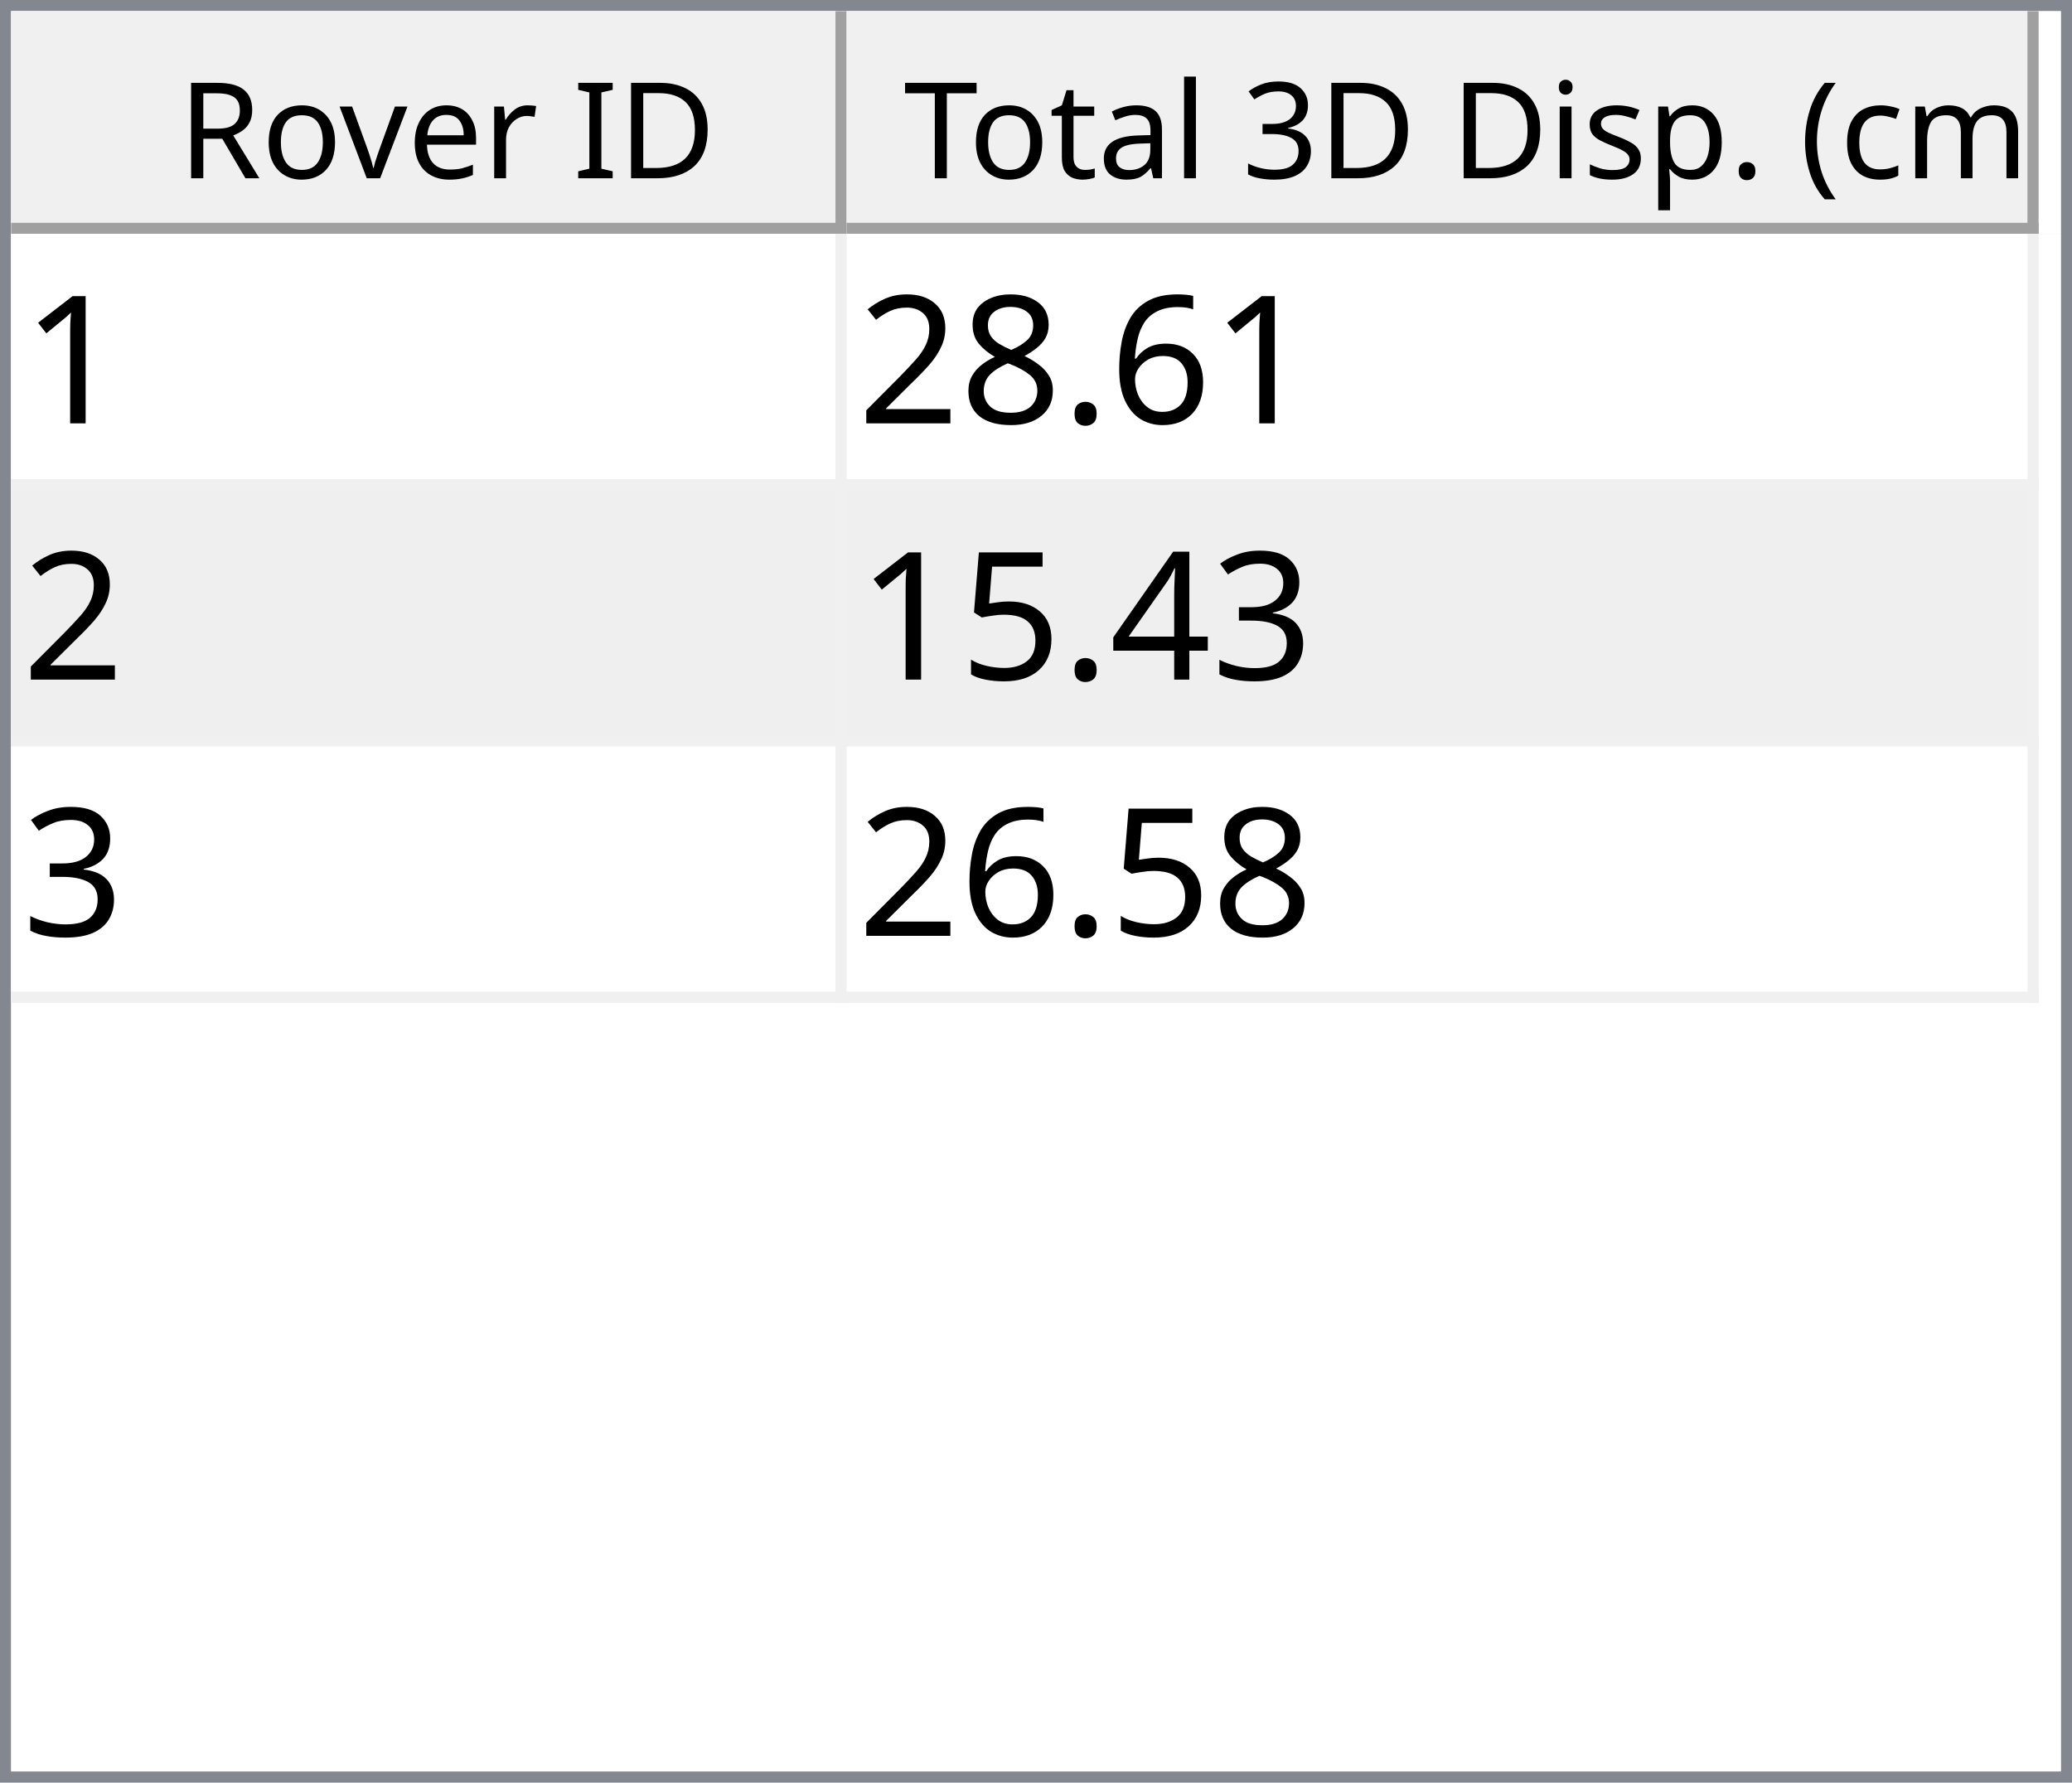
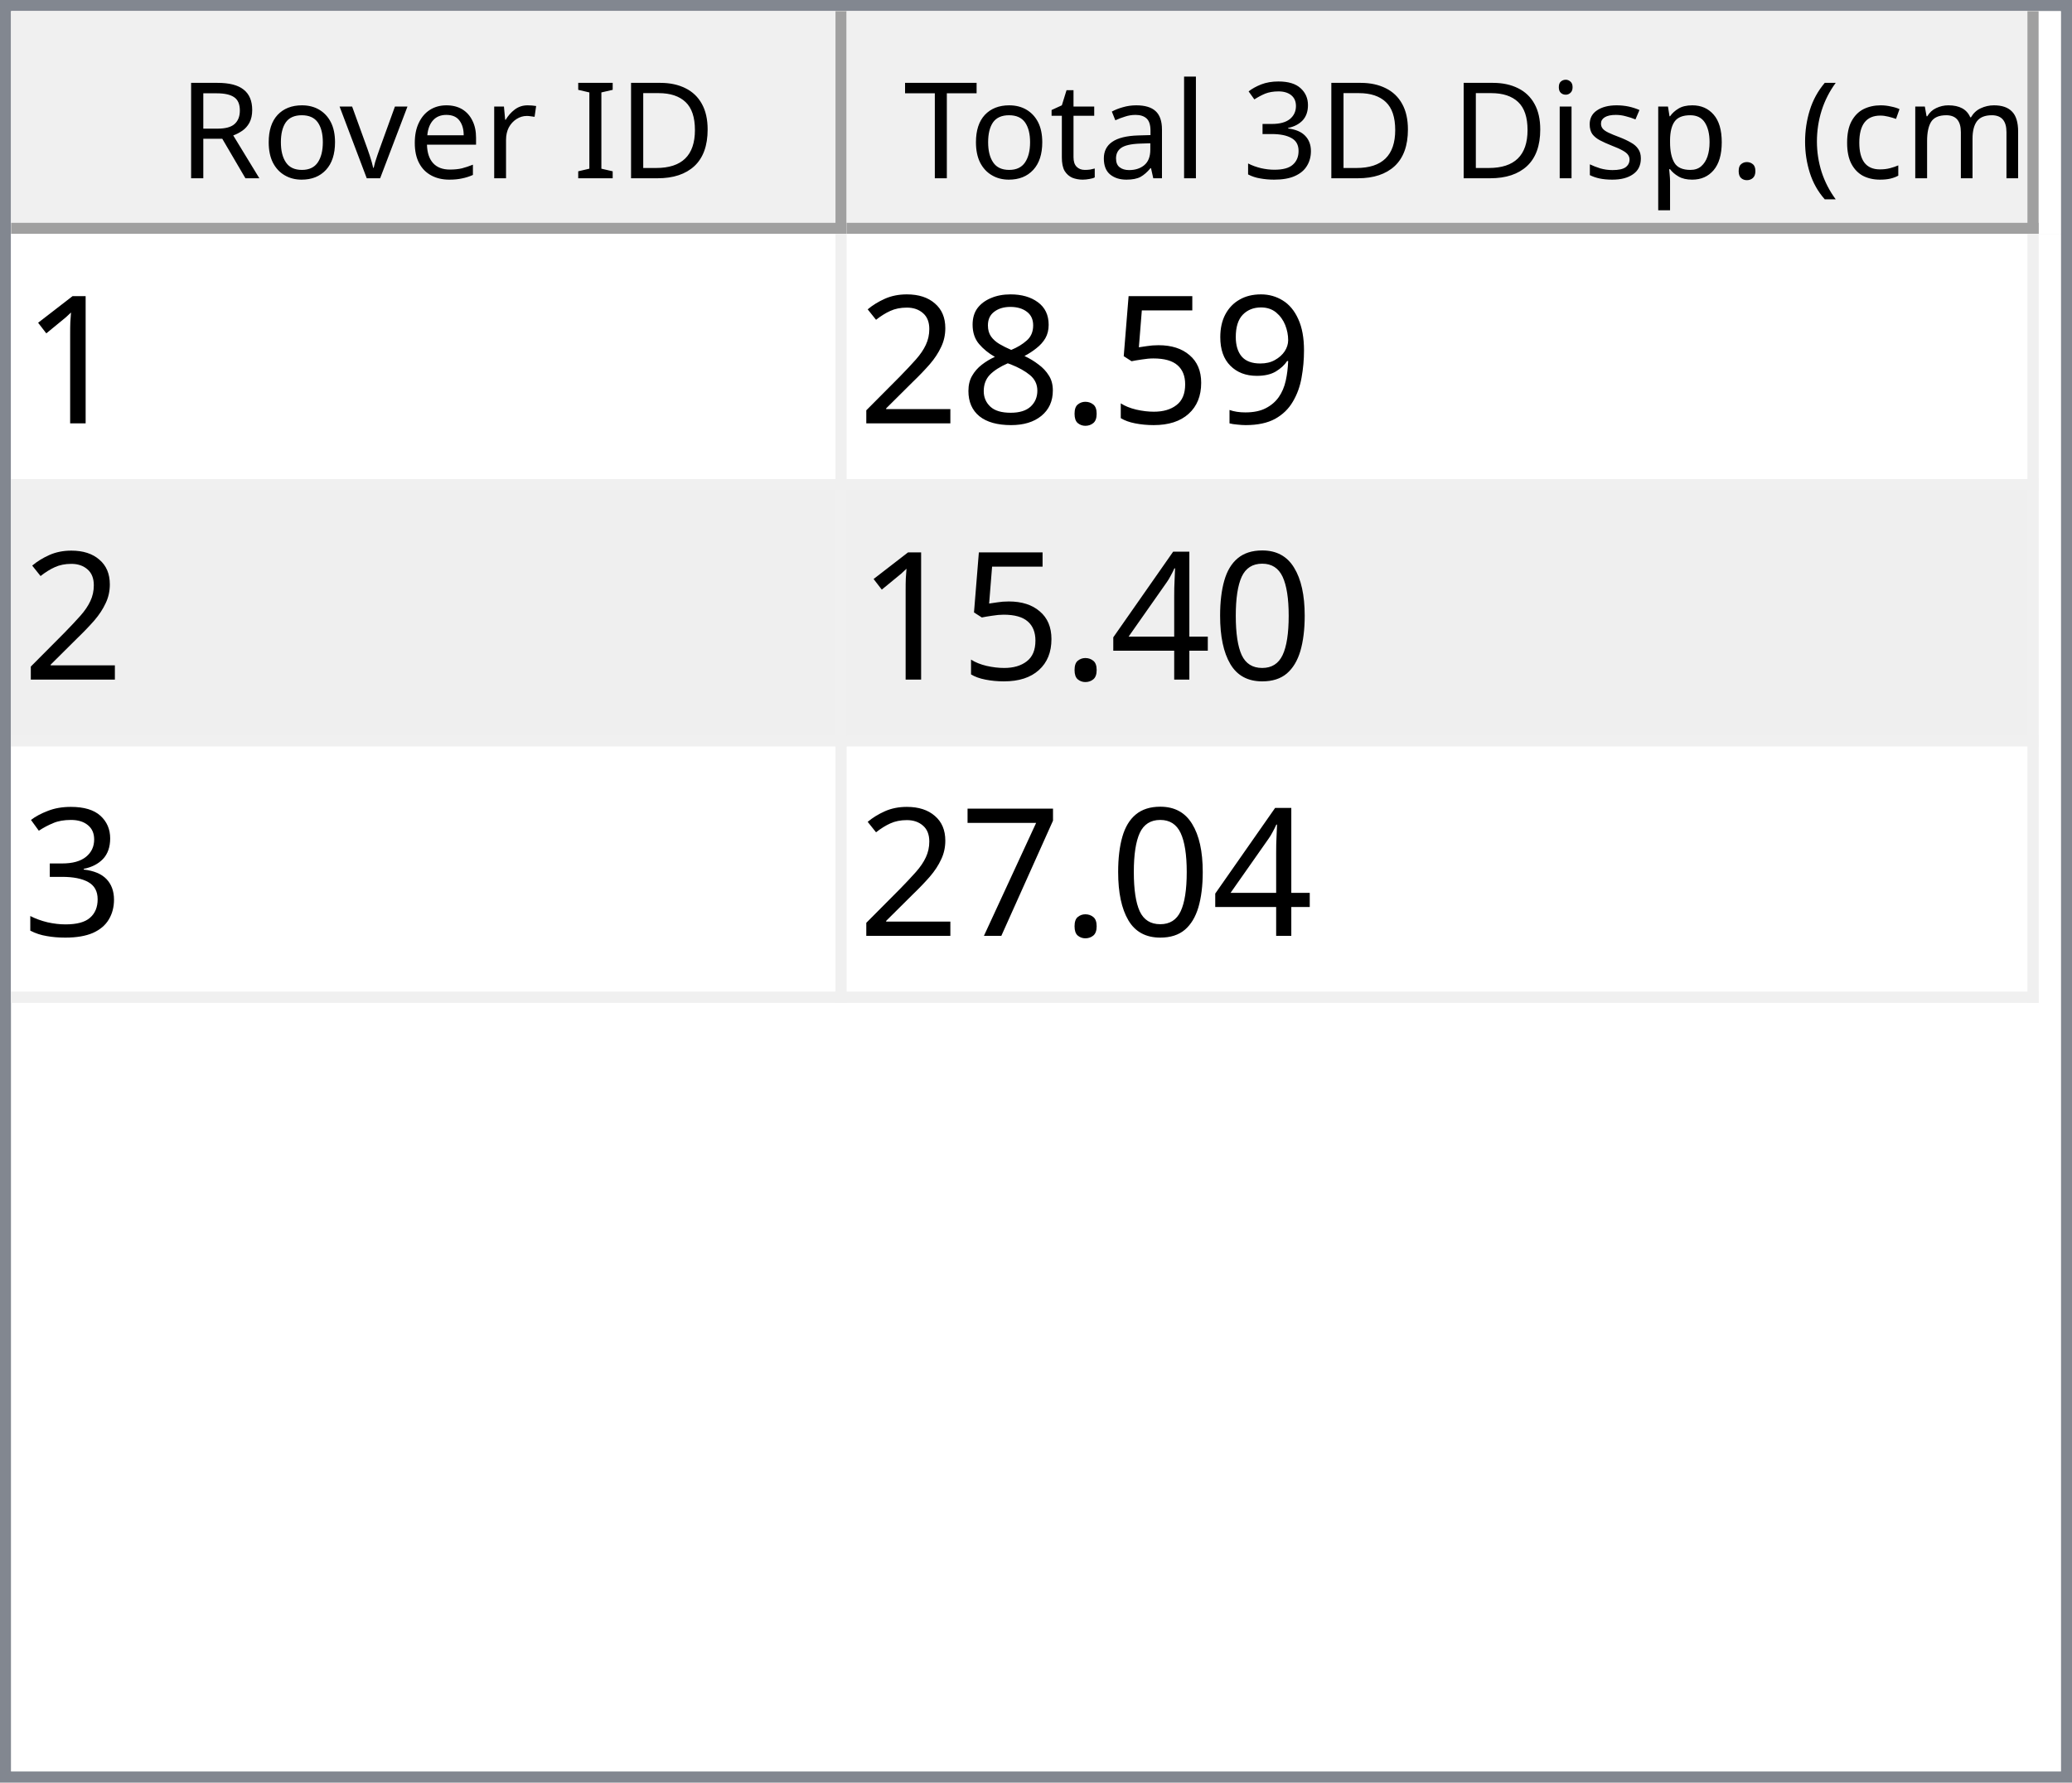
<svg xmlns="http://www.w3.org/2000/svg" style="fill-opacity:1; color-rendering:auto; color-interpolation:auto; text-rendering:auto; stroke:black; stroke-linecap:square; stroke-miterlimit:10; shape-rendering:auto; stroke-opacity:1; fill:black; stroke-dasharray:none; font-weight:normal; stroke-width:1; font-family:'Dialog'; font-style:normal; stroke-linejoin:miter; font-size:12px; stroke-dashoffset:0; image-rendering:auto;" width="186" height="160">
  <defs id="genericDefs" />
  <g>
    <defs id="defs1">
      <clipPath clipPathUnits="userSpaceOnUse" id="clipPath1">
        <path d="M0 0 L186 0 L186 160 L0 160 L0 0 Z" />
      </clipPath>
      <clipPath clipPathUnits="userSpaceOnUse" id="clipPath2">
        <path d="M0 0 L0 160 L186 160 L186 0 Z" />
      </clipPath>
      <clipPath clipPathUnits="userSpaceOnUse" id="clipPath3">
        <path d="M0 0 L0 20 L184 20 L184 0 Z" />
      </clipPath>
      <clipPath clipPathUnits="userSpaceOnUse" id="clipPath4">
        <path d="M0 0 L0 20 L75 20 L75 0 Z" />
      </clipPath>
      <clipPath clipPathUnits="userSpaceOnUse" id="clipPath5">
        <path d="M1 1 L1 19 L74 19 L74 1 Z" />
      </clipPath>
      <clipPath clipPathUnits="userSpaceOnUse" id="clipPath6">
        <path d="M0 0 L0 18 L73 18 L73 0 Z" />
      </clipPath>
      <clipPath clipPathUnits="userSpaceOnUse" id="clipPath7">
        <path d="M-0.5 -0.5 L-0.5 19.5 L74.5 19.5 L74.5 -0.5 Z" />
      </clipPath>
      <clipPath clipPathUnits="userSpaceOnUse" id="clipPath8">
        <path d="M0 0 L0 20 L107 20 L107 0 Z" />
      </clipPath>
      <clipPath clipPathUnits="userSpaceOnUse" id="clipPath9">
        <path d="M1 1 L1 19 L106 19 L106 1 Z" />
      </clipPath>
      <clipPath clipPathUnits="userSpaceOnUse" id="clipPath10">
        <path d="M0 0 L0 18 L105 18 L105 0 Z" />
      </clipPath>
      <clipPath clipPathUnits="userSpaceOnUse" id="clipPath11">
        <path d="M-0.5 -0.5 L-0.5 19.5 L106.5 19.5 L106.5 -0.5 Z" />
      </clipPath>
      <clipPath clipPathUnits="userSpaceOnUse" id="clipPath12">
        <path d="M0 0 L0 138 L184 138 L184 0 Z" />
      </clipPath>
      <clipPath clipPathUnits="userSpaceOnUse" id="clipPath13">
        <path d="M0 0 L0 69 L182 69 L182 0 Z" />
      </clipPath>
      <clipPath clipPathUnits="userSpaceOnUse" id="clipPath14">
        <path d="M-0.5 -0.5 L-0.5 68.5 L181.5 68.5 L181.5 -0.5 Z" />
      </clipPath>
      <clipPath clipPathUnits="userSpaceOnUse" id="clipPath15">
        <path d="M0 0 L0 22 L74 22 L74 0 Z" />
      </clipPath>
      <clipPath clipPathUnits="userSpaceOnUse" id="clipPath16">
        <path d="M0 0 L0 22 L106 22 L106 0 Z" />
      </clipPath>
      <font horiz-adv-x="64.551" id="font1">
        <font-face ascent="107.91" descent="25.098" units-per-em="100" style="font-style:normal; font-family:Segoe UI; font-weight:normal;" />
        <missing-glyph horiz-adv-x="64.551" d="M8.109 0 L8.109 68.266 L56.453 68.266 L56.453 0 L8.109 0 ZM15.328 7.234 L49.219 7.234 L49.219 61.031 L15.328 61.031 L15.328 7.234 Z" />
        <glyph unicode="D" horiz-adv-x="70.117" d="M9.188 0 L9.188 70.016 L28.516 70.016 Q65.531 70.016 65.531 35.891 Q65.531 19.672 55.25 9.836 Q44.969 0 27.734 0 L9.188 0 ZM17.391 62.594 L17.391 7.422 L27.828 7.422 Q41.609 7.422 49.273 14.797 Q56.938 22.172 56.938 35.688 Q56.938 62.594 28.328 62.594 L17.391 62.594 Z" />
        <glyph unicode="I" horiz-adv-x="26.611" d="M17.391 0 L9.188 0 L9.188 70.016 L17.391 70.016 L17.391 0 Z" />
        <glyph unicode=" " horiz-adv-x="27.393" d="" />
        <glyph unicode="r" horiz-adv-x="34.766" d="M34.188 41.891 Q32.078 43.5 28.125 43.5 Q23 43.5 19.555 38.672 Q16.109 33.844 16.109 25.484 L16.109 0 L8.109 0 L8.109 50 L16.109 50 L16.109 39.703 L16.312 39.703 Q18.016 44.969 21.531 47.922 Q25.047 50.875 29.391 50.875 Q32.516 50.875 34.188 50.203 L34.188 41.891 Z" />
        <glyph unicode="e" horiz-adv-x="52.295" d="M48.297 23 L12.984 23 Q13.188 14.656 17.484 10.109 Q21.781 5.562 29.297 5.562 Q37.75 5.562 44.828 11.141 L44.828 3.609 Q38.234 -1.172 27.391 -1.172 Q16.797 -1.172 10.742 5.641 Q4.688 12.453 4.688 24.812 Q4.688 36.469 11.305 43.82 Q17.922 51.172 27.734 51.172 Q37.547 51.172 42.922 44.828 Q48.297 38.484 48.297 27.203 L48.297 23 ZM40.094 29.781 Q40.047 36.719 36.75 40.578 Q33.453 44.438 27.594 44.438 Q21.922 44.438 17.969 40.383 Q14.016 36.328 13.094 29.781 L40.094 29.781 Z" />
        <glyph unicode="v" horiz-adv-x="47.9" d="M47.406 50 L27.484 0 L19.625 0 L0.688 50 L9.469 50 L22.172 13.672 Q23.578 9.672 23.922 6.688 L24.125 6.688 Q24.609 10.453 25.688 13.484 L38.969 50 L47.406 50 Z" />
        <glyph unicode="o" horiz-adv-x="58.594" d="M29 -1.172 Q17.922 -1.172 11.305 5.836 Q4.688 12.844 4.688 24.422 Q4.688 37.016 11.57 44.094 Q18.453 51.172 30.172 51.172 Q41.359 51.172 47.633 44.289 Q53.906 37.406 53.906 25.203 Q53.906 13.234 47.141 6.031 Q40.375 -1.172 29 -1.172 ZM29.594 44.438 Q21.875 44.438 17.383 39.188 Q12.891 33.938 12.891 24.703 Q12.891 15.828 17.43 10.695 Q21.969 5.562 29.594 5.562 Q37.359 5.562 41.531 10.594 Q45.703 15.625 45.703 24.906 Q45.703 34.281 41.531 39.359 Q37.359 44.438 29.594 44.438 Z" />
        <glyph unicode="R" horiz-adv-x="59.814" d="M59.375 0 L49.609 0 L37.891 19.625 Q36.281 22.359 34.766 24.289 Q33.25 26.219 31.664 27.438 Q30.078 28.656 28.25 29.219 Q26.422 29.781 24.125 29.781 L17.391 29.781 L17.391 0 L9.188 0 L9.188 70.016 L30.078 70.016 Q34.672 70.016 38.555 68.867 Q42.438 67.719 45.289 65.375 Q48.141 63.031 49.758 59.547 Q51.375 56.062 51.375 51.375 Q51.375 47.703 50.273 44.656 Q49.172 41.609 47.148 39.211 Q45.125 36.812 42.266 35.133 Q39.406 33.453 35.844 32.516 L35.844 32.328 Q37.594 31.547 38.891 30.547 Q40.188 29.547 41.359 28.18 Q42.531 26.812 43.68 25.078 Q44.828 23.344 46.234 21.047 L59.375 0 ZM17.391 62.594 L17.391 37.203 L28.516 37.203 Q31.594 37.203 34.203 38.133 Q36.812 39.062 38.719 40.797 Q40.625 42.531 41.703 45.047 Q42.781 47.562 42.781 50.688 Q42.781 56.297 39.141 59.445 Q35.5 62.594 28.609 62.594 L17.391 62.594 Z" />
        <glyph unicode=")" horiz-adv-x="30.176" d="M8.297 -15.922 L1.172 -15.922 Q16.406 2.344 16.406 26.812 Q16.406 51.469 1.078 70.016 L8.297 70.016 Q23.531 52.156 23.531 26.703 Q23.531 1.375 8.297 -15.922 Z" />
        <glyph unicode="m" horiz-adv-x="86.133" d="M79.109 0 L71.094 0 L71.094 28.719 Q71.094 37.016 68.531 40.727 Q65.969 44.438 59.906 44.438 Q54.781 44.438 51.195 39.75 Q47.609 35.062 47.609 28.516 L47.609 0 L39.594 0 L39.594 29.688 Q39.594 44.438 28.219 44.438 Q22.953 44.438 19.531 40.016 Q16.109 35.594 16.109 28.516 L16.109 0 L8.109 0 L8.109 50 L16.109 50 L16.109 42.094 L16.312 42.094 Q21.625 51.172 31.844 51.172 Q36.969 51.172 40.773 48.312 Q44.578 45.453 46 40.828 Q51.562 51.172 62.594 51.172 Q79.109 51.172 79.109 30.812 L79.109 0 Z" />
        <glyph unicode="c" horiz-adv-x="46.191" d="M42.188 2.297 Q36.422 -1.172 28.516 -1.172 Q17.828 -1.172 11.258 5.789 Q4.688 12.75 4.688 23.828 Q4.688 36.188 11.766 43.68 Q18.844 51.172 30.672 51.172 Q37.25 51.172 42.281 48.734 L42.281 40.531 Q36.719 44.438 30.375 44.438 Q22.703 44.438 17.797 38.945 Q12.891 33.453 12.891 24.516 Q12.891 15.719 17.508 10.641 Q22.125 5.562 29.891 5.562 Q36.422 5.562 42.188 9.906 L42.188 2.297 Z" />
        <glyph unicode="(" horiz-adv-x="30.176" d="M29.109 -15.922 L21.969 -15.922 Q6.844 1.375 6.844 26.703 Q6.844 52.156 21.969 70.016 L29.203 70.016 Q13.875 51.469 13.875 26.812 Q13.875 2.344 29.109 -15.922 Z" />
        <glyph unicode="." horiz-adv-x="21.68" d="M10.891 -1.078 Q8.641 -1.078 7.055 0.539 Q5.469 2.156 5.469 4.391 Q5.469 6.641 7.055 8.273 Q8.641 9.906 10.891 9.906 Q13.188 9.906 14.797 8.273 Q16.406 6.641 16.406 4.391 Q16.406 2.156 14.797 0.539 Q13.188 -1.078 10.891 -1.078 Z" />
        <glyph unicode="p" horiz-adv-x="58.789" d="M16.312 7.234 L16.109 7.234 L16.109 -23 L8.109 -23 L8.109 50 L16.109 50 L16.109 41.219 L16.312 41.219 Q22.219 51.172 33.594 51.172 Q43.266 51.172 48.688 44.461 Q54.109 37.75 54.109 26.469 Q54.109 13.922 48 6.375 Q41.891 -1.172 31.297 -1.172 Q21.578 -1.172 16.312 7.234 ZM16.109 27.391 L16.109 20.406 Q16.109 14.203 20.141 9.883 Q24.172 5.562 30.375 5.562 Q37.641 5.562 41.773 11.133 Q45.906 16.703 45.906 26.609 Q45.906 34.969 42.047 39.703 Q38.188 44.438 31.594 44.438 Q24.609 44.438 20.359 39.578 Q16.109 34.719 16.109 27.391 Z" />
        <glyph unicode="s" horiz-adv-x="42.432" d="M5.078 1.812 L5.078 10.406 Q11.625 5.562 19.484 5.562 Q30.031 5.562 30.031 12.594 Q30.031 14.594 29.125 15.992 Q28.219 17.391 26.68 18.461 Q25.141 19.531 23.07 20.383 Q21 21.234 18.609 22.172 Q15.281 23.484 12.766 24.828 Q10.25 26.172 8.57 27.859 Q6.891 29.547 6.031 31.695 Q5.172 33.844 5.172 36.719 Q5.172 40.234 6.789 42.945 Q8.406 45.656 11.086 47.484 Q13.766 49.312 17.211 50.242 Q20.656 51.172 24.312 51.172 Q30.812 51.172 35.938 48.922 L35.938 40.828 Q30.422 44.438 23.25 44.438 Q21 44.438 19.195 43.922 Q17.391 43.406 16.094 42.477 Q14.797 41.547 14.086 40.258 Q13.375 38.969 13.375 37.406 Q13.375 35.453 14.086 34.133 Q14.797 32.812 16.164 31.789 Q17.531 30.766 19.484 29.938 Q21.438 29.109 23.922 28.125 Q27.25 26.859 29.883 25.516 Q32.516 24.172 34.375 22.484 Q36.234 20.797 37.234 18.602 Q38.234 16.406 38.234 13.375 Q38.234 9.672 36.602 6.938 Q34.969 4.203 32.234 2.398 Q29.5 0.594 25.93 -0.289 Q22.359 -1.172 18.453 -1.172 Q10.75 -1.172 5.078 1.812 Z" />
        <glyph unicode="i" horiz-adv-x="24.219" d="M12.203 62.703 Q10.062 62.703 8.547 64.164 Q7.031 65.625 7.031 67.875 Q7.031 70.125 8.547 71.609 Q10.062 73.094 12.203 73.094 Q14.406 73.094 15.945 71.609 Q17.484 70.125 17.484 67.875 Q17.484 65.719 15.945 64.211 Q14.406 62.703 12.203 62.703 ZM16.109 0 L8.109 0 L8.109 50 L16.109 50 L16.109 0 Z" />
        <glyph unicode="3" horiz-adv-x="53.906" d="M46.531 19.828 Q46.531 15.094 44.75 11.211 Q42.969 7.328 39.719 4.57 Q36.469 1.812 31.93 0.297 Q27.391 -1.219 21.922 -1.219 Q11.922 -1.219 6 2.594 L6 11.188 Q13.094 5.609 22.219 5.609 Q25.875 5.609 28.828 6.539 Q31.781 7.469 33.906 9.227 Q36.031 10.984 37.18 13.477 Q38.328 15.969 38.328 19.094 Q38.328 32.812 18.797 32.812 L12.984 32.812 L12.984 39.594 L18.5 39.594 Q35.797 39.594 35.797 52.484 Q35.797 64.406 22.609 64.406 Q15.188 64.406 8.688 59.422 L8.688 67.188 Q15.375 71.188 24.609 71.188 Q29 71.188 32.57 69.969 Q36.141 68.75 38.68 66.555 Q41.219 64.359 42.609 61.281 Q44 58.203 44 54.5 Q44 40.672 30.031 36.719 L30.031 36.531 Q33.594 36.141 36.625 34.797 Q39.656 33.453 41.852 31.305 Q44.047 29.156 45.289 26.25 Q46.531 23.344 46.531 19.828 Z" />
        <glyph unicode="l" horiz-adv-x="24.219" d="M16.109 0 L8.109 0 L8.109 74.031 L16.109 74.031 L16.109 0 Z" />
        <glyph unicode="a" horiz-adv-x="50.879" d="M43.891 0 L35.891 0 L35.891 7.812 L35.688 7.812 Q30.469 -1.172 20.312 -1.172 Q12.844 -1.172 8.617 2.781 Q4.391 6.734 4.391 13.281 Q4.391 27.297 20.906 29.594 L35.891 31.688 Q35.891 44.438 25.594 44.438 Q16.547 44.438 9.281 38.281 L9.281 46.484 Q16.656 51.172 26.266 51.172 Q43.891 51.172 43.891 32.516 L43.891 0 ZM35.891 25.297 L23.828 23.641 Q18.266 22.859 15.43 20.875 Q12.594 18.891 12.594 13.875 Q12.594 10.203 15.211 7.883 Q17.828 5.562 22.172 5.562 Q28.125 5.562 32.008 9.742 Q35.891 13.922 35.891 20.312 L35.891 25.297 Z" />
        <glyph unicode="t" horiz-adv-x="33.887" d="M31.297 0.484 Q28.469 -1.078 23.828 -1.078 Q10.688 -1.078 10.688 13.578 L10.688 43.172 L2.094 43.172 L2.094 50 L10.688 50 L10.688 62.203 L18.703 64.797 L18.703 50 L31.297 50 L31.297 43.172 L18.703 43.172 L18.703 14.984 Q18.703 9.969 20.414 7.82 Q22.125 5.672 26.078 5.672 Q29.109 5.672 31.297 7.328 L31.297 0.484 Z" />
        <glyph unicode="T" horiz-adv-x="52.393" d="M50.594 62.594 L30.375 62.594 L30.375 0 L22.172 0 L22.172 62.594 L2 62.594 L2 70.016 L50.594 70.016 L50.594 62.594 Z" />
      </font>
      <font horiz-adv-x="75.0" id="font2">
        <font-face ascent="100.537" descent="21.973" units-per-em="100" style="font-style:normal; font-family:sans-serif; font-weight:normal;" />
        <missing-glyph horiz-adv-x="75.0" d="M12.5 0 L12.5 62.5 L62.5 62.5 L62.5 0 L12.5 0 ZM14.062 1.562 L60.938 1.562 L60.938 60.938 L14.062 60.938 L14.062 1.562 Z" />
        <glyph unicode="1" horiz-adv-x="55.615" d="M37.25 0 L28.469 0 L28.469 56 Q25.297 52.984 20.141 49.953 Q14.984 46.922 10.891 45.406 L10.891 53.906 Q18.266 57.375 23.781 62.305 Q29.297 67.234 31.594 71.875 L37.25 71.875 L37.25 0 Z" />
-         <glyph unicode="6" horiz-adv-x="55.615" d="M49.75 54.047 L41.016 53.375 Q39.844 58.547 37.703 60.891 Q34.125 64.656 28.906 64.656 Q24.703 64.656 21.531 62.312 Q17.391 59.281 14.992 53.469 Q12.594 47.656 12.5 36.922 Q15.672 41.75 20.266 44.094 Q24.859 46.438 29.891 46.438 Q38.672 46.438 44.852 39.969 Q51.031 33.5 51.031 23.25 Q51.031 16.5 48.125 10.719 Q45.219 4.938 40.141 1.859 Q35.062 -1.219 28.609 -1.219 Q17.625 -1.219 10.695 6.859 Q3.766 14.938 3.766 33.5 Q3.766 54.25 11.422 63.672 Q18.109 71.875 29.438 71.875 Q37.891 71.875 43.289 67.141 Q48.688 62.406 49.75 54.047 ZM13.875 23.188 Q13.875 18.656 15.797 14.508 Q17.719 10.359 21.188 8.18 Q24.656 6 28.469 6 Q34.031 6 38.039 10.492 Q42.047 14.984 42.047 22.703 Q42.047 30.125 38.086 34.398 Q34.125 38.672 28.125 38.672 Q22.172 38.672 18.023 34.398 Q13.875 30.125 13.875 23.188 Z" />
+         <glyph unicode="9" horiz-adv-x="55.615" d="M5.469 16.547 L13.922 17.328 Q14.984 11.375 18.016 8.688 Q21.047 6 25.781 6 Q29.828 6 32.883 7.859 Q35.938 9.719 37.891 12.82 Q39.844 15.922 41.164 21.195 Q42.484 26.469 42.484 31.938 Q42.484 32.516 42.438 33.688 Q39.797 29.5 35.234 26.883 Q30.672 24.266 25.344 24.266 Q16.453 24.266 10.305 30.711 Q4.156 37.156 4.156 47.703 Q4.156 58.594 10.578 65.234 Q17 71.875 26.656 71.875 Q33.641 71.875 39.43 68.117 Q45.219 64.359 48.219 57.398 Q51.219 50.438 51.219 37.25 Q51.219 23.531 48.242 15.406 Q45.266 7.281 39.383 3.031 Q33.5 -1.219 25.594 -1.219 Q17.188 -1.219 11.867 3.445 Q6.547 8.109 5.469 16.547 ZM41.453 48.141 Q41.453 55.719 37.43 60.156 Q33.406 64.594 27.734 64.594 Q21.875 64.594 17.531 59.812 Q13.188 55.031 13.188 47.406 Q13.188 40.578 17.312 36.305 Q21.438 32.031 27.484 32.031 Q33.594 32.031 37.523 36.305 Q41.453 40.578 41.453 48.141 Z" />
+         <glyph unicode="5" horiz-adv-x="55.615" d="M4.156 18.75 L13.375 19.531 Q14.406 12.797 18.141 9.398 Q21.875 6 27.156 6 Q33.5 6 37.891 10.789 Q42.281 15.578 42.281 23.484 Q42.281 31 38.062 35.352 Q33.844 39.703 27 39.703 Q22.75 39.703 19.336 37.773 Q15.922 35.844 13.969 32.766 L5.719 33.844 L12.641 70.609 L48.25 70.609 L48.25 62.203 L19.672 62.203 L15.828 42.969 Q22.266 47.469 29.344 47.469 Q38.719 47.469 45.164 40.969 Q51.609 34.469 51.609 24.266 Q51.609 14.547 45.953 7.469 Q39.062 -1.219 27.156 -1.219 Q17.391 -1.219 11.211 4.25 Q5.031 9.719 4.156 18.75 Z" />
        <glyph unicode="." horiz-adv-x="27.783" d="M9.078 0 L9.078 10.016 L19.094 10.016 L19.094 0 L9.078 0 Z" />
        <glyph unicode="8" horiz-adv-x="55.615" d="M17.672 38.812 Q12.203 40.828 9.57 44.539 Q6.938 48.25 6.938 53.422 Q6.938 61.234 12.555 66.555 Q18.172 71.875 27.484 71.875 Q36.859 71.875 42.578 66.43 Q48.297 60.984 48.297 53.172 Q48.297 48.188 45.68 44.508 Q43.062 40.828 37.75 38.812 Q44.344 36.672 47.781 31.883 Q51.219 27.094 51.219 20.453 Q51.219 11.281 44.727 5.031 Q38.234 -1.219 27.641 -1.219 Q17.047 -1.219 10.547 5.055 Q4.047 11.328 4.047 20.703 Q4.047 27.688 7.594 32.398 Q11.141 37.109 17.672 38.812 ZM15.922 53.719 Q15.922 48.641 19.195 45.414 Q22.469 42.188 27.688 42.188 Q32.766 42.188 36.016 45.383 Q39.266 48.578 39.266 53.219 Q39.266 58.062 35.914 61.359 Q32.562 64.656 27.594 64.656 Q22.562 64.656 19.242 61.43 Q15.922 58.203 15.922 53.719 ZM13.094 20.656 Q13.094 16.891 14.875 13.375 Q16.656 9.859 20.172 7.93 Q23.688 6 27.734 6 Q34.031 6 38.133 10.055 Q42.234 14.109 42.234 20.359 Q42.234 26.703 38.016 30.859 Q33.797 35.016 27.438 35.016 Q21.234 35.016 17.164 30.914 Q13.094 26.812 13.094 20.656 Z" />
        <glyph unicode="2" horiz-adv-x="55.615" d="M50.344 8.453 L50.344 0 L3.031 0 Q2.938 3.172 4.047 6.109 Q5.859 10.938 9.836 15.625 Q13.812 20.312 21.344 26.469 Q33.016 36.031 37.117 41.625 Q41.219 47.219 41.219 52.203 Q41.219 57.422 37.477 61.008 Q33.734 64.594 27.734 64.594 Q21.391 64.594 17.578 60.789 Q13.766 56.984 13.719 50.25 L4.688 51.172 Q5.609 61.281 11.664 66.578 Q17.719 71.875 27.938 71.875 Q38.234 71.875 44.242 66.164 Q50.25 60.453 50.25 52 Q50.25 47.703 48.492 43.555 Q46.734 39.406 42.656 34.812 Q38.578 30.219 29.109 22.219 Q21.188 15.578 18.945 13.211 Q16.703 10.844 15.234 8.453 L50.344 8.453 Z" />
+         <glyph unicode="0" horiz-adv-x="55.615" d="M4.156 35.297 Q4.156 48 6.766 55.742 Q9.375 63.484 14.523 67.68 Q19.672 71.875 27.484 71.875 Q33.25 71.875 37.594 69.555 Q41.938 67.234 44.773 62.867 Q47.609 58.5 49.219 52.227 Q50.828 45.953 50.828 35.297 Q50.828 22.703 48.242 14.969 Q45.656 7.234 40.508 3.008 Q35.359 -1.219 27.484 -1.219 Q17.141 -1.219 11.234 6.203 Q4.156 15.141 4.156 35.297 ZM13.188 35.297 Q13.188 17.672 17.312 11.836 Q21.438 6 27.484 6 Q33.547 6 37.672 11.859 Q41.797 17.719 41.797 35.297 Q41.797 52.984 37.672 58.789 Q33.547 64.594 27.391 64.594 Q21.344 64.594 17.719 59.469 Q13.188 52.938 13.188 35.297 Z" />
+         <glyph unicode="4" horiz-adv-x="55.615" d="M32.328 0 L32.328 17.141 L1.266 17.141 L1.266 25.203 L33.938 71.578 L41.109 71.578 L41.109 25.203 L50.781 25.203 L50.781 17.141 L41.109 17.141 L41.109 0 L32.328 0 ZM32.328 25.203 L32.328 57.469 L9.906 25.203 L32.328 25.203 Z" />
        <glyph unicode="3" horiz-adv-x="55.615" d="M4.203 18.891 L12.984 20.062 Q14.5 12.594 18.141 9.297 Q21.781 6 27 6 Q33.203 6 37.477 10.297 Q41.75 14.594 41.75 20.953 Q41.75 27 37.797 30.93 Q33.844 34.859 27.734 34.859 Q25.25 34.859 21.531 33.891 L22.516 41.609 Q23.391 41.5 23.922 41.5 Q29.547 41.5 34.039 44.43 Q38.531 47.359 38.531 53.469 Q38.531 58.297 35.258 61.477 Q31.984 64.656 26.812 64.656 Q21.688 64.656 18.266 61.43 Q14.844 58.203 13.875 51.766 L5.078 53.328 Q6.688 62.156 12.398 67.016 Q18.109 71.875 26.609 71.875 Q32.469 71.875 37.398 69.359 Q42.328 66.844 44.945 62.5 Q47.562 58.156 47.562 53.266 Q47.562 48.641 45.07 44.828 Q42.578 41.016 37.703 38.766 Q44.047 37.312 47.562 32.695 Q51.078 28.078 51.078 21.141 Q51.078 11.766 44.242 5.25 Q37.406 -1.266 26.953 -1.266 Q17.531 -1.266 11.305 4.352 Q5.078 9.969 4.203 18.891 Z" />
-         <glyph unicode="4" horiz-adv-x="55.615" d="M32.328 0 L32.328 17.141 L1.266 17.141 L1.266 25.203 L33.938 71.578 L41.109 71.578 L41.109 25.203 L50.781 25.203 L50.781 17.141 L41.109 17.141 L41.109 0 L32.328 0 ZM32.328 25.203 L32.328 57.469 L9.906 25.203 L32.328 25.203 Z" />
-         <glyph unicode="5" horiz-adv-x="55.615" d="M4.156 18.75 L13.375 19.531 Q14.406 12.797 18.141 9.398 Q21.875 6 27.156 6 Q33.5 6 37.891 10.789 Q42.281 15.578 42.281 23.484 Q42.281 31 38.062 35.352 Q33.844 39.703 27 39.703 Q22.75 39.703 19.336 37.773 Q15.922 35.844 13.969 32.766 L5.719 33.844 L12.641 70.609 L48.25 70.609 L48.25 62.203 L19.672 62.203 L15.828 42.969 Q22.266 47.469 29.344 47.469 Q38.719 47.469 45.164 40.969 Q51.609 34.469 51.609 24.266 Q51.609 14.547 45.953 7.469 Q39.062 -1.219 27.156 -1.219 Q17.391 -1.219 11.211 4.25 Q5.031 9.719 4.156 18.75 Z" />
+         <glyph unicode="7" horiz-adv-x="55.615" d="M4.734 62.203 L4.734 70.656 L51.078 70.656 L51.078 63.812 Q44.234 56.547 37.523 44.484 Q30.812 32.422 27.156 19.672 Q24.516 10.688 23.781 0 L14.75 0 Q14.891 8.453 18.062 20.414 Q21.234 32.375 27.172 43.484 Q33.109 54.594 39.797 62.203 L4.734 62.203 Z" />
      </font>
    </defs>
    <g style="fill:white; stroke:white;">
      <rect x="0" y="0" width="186" style="clip-path:url(#clipPath1); stroke:none;" height="160" />
    </g>
    <g style="fill:white; text-rendering:optimizeSpeed; color-rendering:optimizeSpeed; image-rendering:optimizeSpeed; shape-rendering:crispEdges; stroke:white; color-interpolation:sRGB;">
      <rect x="0" width="186" height="160" y="0" style="stroke:none;" />
      <path style="stroke:none;" d="M0 160 L186 160 L186 0 L0 0 Z" />
    </g>
    <g style="fill:rgb(240,240,240); font-family:'Segoe UI'; stroke:rgb(240,240,240);">
      <rect x="0" y="0" width="186" style="clip-path:url(#clipPath2); stroke:none;" height="160" />
    </g>
    <g style="fill:rgb(130,135,144); font-family:'Segoe UI'; stroke:rgb(130,135,144);">
      <path d="M0 0 L186 0 L186 160 L0 160 L0 0 ZM1 1 L185 1 L185 159 L1 159 L1 1 Z" style="fill-rule:evenodd; clip-path:url(#clipPath2); stroke:none;" />
    </g>
    <g style="fill:white; font-family:'Segoe UI'; stroke:white;" transform="translate(1,1)">
      <rect x="0" y="0" width="184" style="clip-path:url(#clipPath3); stroke:none;" height="20" />
    </g>
    <g style="fill:rgb(240,240,240); font-family:'Segoe UI'; stroke:rgb(240,240,240);" transform="translate(1,1)">
      <rect x="0" y="0" width="75" style="clip-path:url(#clipPath4); stroke:none;" height="20" />
    </g>
    <g style="font-family:'Segoe UI';" transform="translate(2,2)">
      <text x="14" xml:space="preserve" y="14" style="clip-path:url(#clipPath6); stroke:none;">Rover ID</text>
    </g>
    <g style="fill:rgb(160,160,160); font-family:'Segoe UI'; stroke:rgb(160,160,160); stroke-linejoin:bevel;" transform="translate(1.5,1.5)">
      <line x1="74" x2="74" y1="0" style="fill:none; clip-path:url(#clipPath7);" y2="19" />
    </g>
    <g style="fill:rgb(160,160,160); font-family:'Segoe UI'; stroke:rgb(160,160,160); stroke-linejoin:bevel;" transform="matrix(1,0,0,1,1,1) translate(0.5,0.5)">
      <line x1="0" x2="74" y1="19" style="fill:none; clip-path:url(#clipPath7);" y2="19" />
    </g>
    <g style="fill:rgb(240,240,240); font-family:'Segoe UI'; stroke:rgb(240,240,240);" transform="translate(76,1)">
      <rect x="0" y="0" width="107" style="clip-path:url(#clipPath8); stroke:none;" height="20" />
    </g>
    <g style="font-family:'Segoe UI';" transform="translate(77,2)">
      <text x="1" xml:space="preserve" y="14" style="clip-path:url(#clipPath10); stroke:none;"> Total 3D Disp. (cm)</text>
    </g>
    <g style="fill:rgb(160,160,160); font-family:'Segoe UI'; stroke:rgb(160,160,160); stroke-linejoin:bevel;" transform="translate(76.5,1.5)">
      <line x1="106" x2="106" y1="0" style="fill:none; clip-path:url(#clipPath11);" y2="19" />
    </g>
    <g style="fill:rgb(160,160,160); font-family:'Segoe UI'; stroke:rgb(160,160,160); stroke-linejoin:bevel;" transform="matrix(1,0,0,1,76,1) translate(0.5,0.5)">
      <line x1="0" x2="106" y1="19" style="fill:none; clip-path:url(#clipPath11);" y2="19" />
    </g>
    <g style="fill:white; font-family:'Segoe UI'; stroke:white;" transform="translate(1,21)">
      <rect x="0" y="0" width="184" style="clip-path:url(#clipPath12); stroke:none;" height="138" />
    </g>
    <g style="fill:rgb(240,240,240); font-size:16px; font-family:sans-serif; stroke:rgb(240,240,240);" transform="translate(1,21)">
      <rect x="0" y="0" width="182" style="clip-path:url(#clipPath13); stroke:none;" height="69" />
      <line transform="translate(0.5,0.5)" x1="0" x2="181" y1="22" style="clip-path:url(#clipPath14); fill:none; stroke-linejoin:bevel;" y2="22" />
    </g>
    <g transform="matrix(1,0,0,1,1,21) translate(0.5,0.5)" style="fill:rgb(240,240,240); font-size:16px; font-family:sans-serif; stroke:rgb(240,240,240); stroke-linejoin:bevel;">
      <line x1="0" x2="181" y1="45" style="fill:none; clip-path:url(#clipPath14);" y2="45" />
    </g>
    <g transform="matrix(1,0,0,1,1,21) translate(0.5,0.5)" style="fill:rgb(240,240,240); font-size:16px; font-family:sans-serif; stroke:rgb(240,240,240); stroke-linejoin:bevel;">
      <line x1="0" x2="181" y1="68" style="fill:none; clip-path:url(#clipPath14);" y2="68" />
    </g>
    <g transform="matrix(1,0,0,1,1,21) translate(0.5,0.5)" style="fill:rgb(240,240,240); font-size:16px; font-family:sans-serif; stroke:rgb(240,240,240); stroke-linejoin:bevel;">
      <line x1="74" x2="74" y1="0" style="fill:none; clip-path:url(#clipPath14);" y2="68" />
    </g>
    <g transform="matrix(1,0,0,1,1,21) translate(0.5,0.5)" style="fill:rgb(240,240,240); font-size:16px; font-family:sans-serif; stroke:rgb(240,240,240); stroke-linejoin:bevel;">
      <line x1="181" x2="181" y1="0" style="fill:none; clip-path:url(#clipPath14);" y2="68" />
    </g>
    <g style="fill:white; font-size:16px; font-family:sans-serif; stroke:white;" transform="matrix(1,0,0,1,1,21)">
      <rect x="0" y="0" width="74" style="clip-path:url(#clipPath15); stroke:none;" height="22" />
      <text x="1" y="17" style="fill:black; clip-path:url(#clipPath15); stroke:none;" xml:space="preserve">1</text>
    </g>
    <g style="fill:white; font-size:16px; font-family:sans-serif; stroke:white;" transform="matrix(1,0,0,1,1,21) translate(75,0)">
      <rect x="0" y="0" width="106" style="clip-path:url(#clipPath16); stroke:none;" height="22" />
-       <text x="1" y="17" style="fill:black; clip-path:url(#clipPath16); stroke:none;" xml:space="preserve">28.61</text>
+       <text x="1" y="17" style="fill:black; clip-path:url(#clipPath16); stroke:none;" xml:space="preserve">28.59</text>
    </g>
    <g style="fill:rgb(239,239,239); font-size:16px; font-family:sans-serif; stroke:rgb(239,239,239);" transform="matrix(1,0,0,1,1,21) translate(0,23)">
      <rect x="0" y="0" width="74" style="clip-path:url(#clipPath15); stroke:none;" height="22" />
      <text x="1" y="17" style="fill:black; clip-path:url(#clipPath15); stroke:none;" xml:space="preserve">2</text>
    </g>
    <g style="fill:rgb(239,239,239); font-size:16px; font-family:sans-serif; stroke:rgb(239,239,239);" transform="matrix(1,0,0,1,1,21) translate(75,23)">
      <rect x="0" y="0" width="106" style="clip-path:url(#clipPath16); stroke:none;" height="22" />
-       <text x="1" y="17" style="fill:black; clip-path:url(#clipPath16); stroke:none;" xml:space="preserve">15.43</text>
+       <text x="1" y="17" style="fill:black; clip-path:url(#clipPath16); stroke:none;" xml:space="preserve">15.40</text>
    </g>
    <g style="fill:white; font-size:16px; font-family:sans-serif; stroke:white;" transform="matrix(1,0,0,1,1,21) translate(0,46)">
      <rect x="0" y="0" width="74" style="clip-path:url(#clipPath15); stroke:none;" height="22" />
      <text x="1" y="17" style="fill:black; clip-path:url(#clipPath15); stroke:none;" xml:space="preserve">3</text>
    </g>
    <g style="fill:white; font-size:16px; font-family:sans-serif; stroke:white;" transform="matrix(1,0,0,1,1,21) translate(75,46)">
      <rect x="0" y="0" width="106" style="clip-path:url(#clipPath16); stroke:none;" height="22" />
-       <text x="1" y="17" style="fill:black; clip-path:url(#clipPath16); stroke:none;" xml:space="preserve">26.58</text>
+       <text x="1" y="17" style="fill:black; clip-path:url(#clipPath16); stroke:none;" xml:space="preserve">27.04</text>
    </g>
  </g>
</svg>
